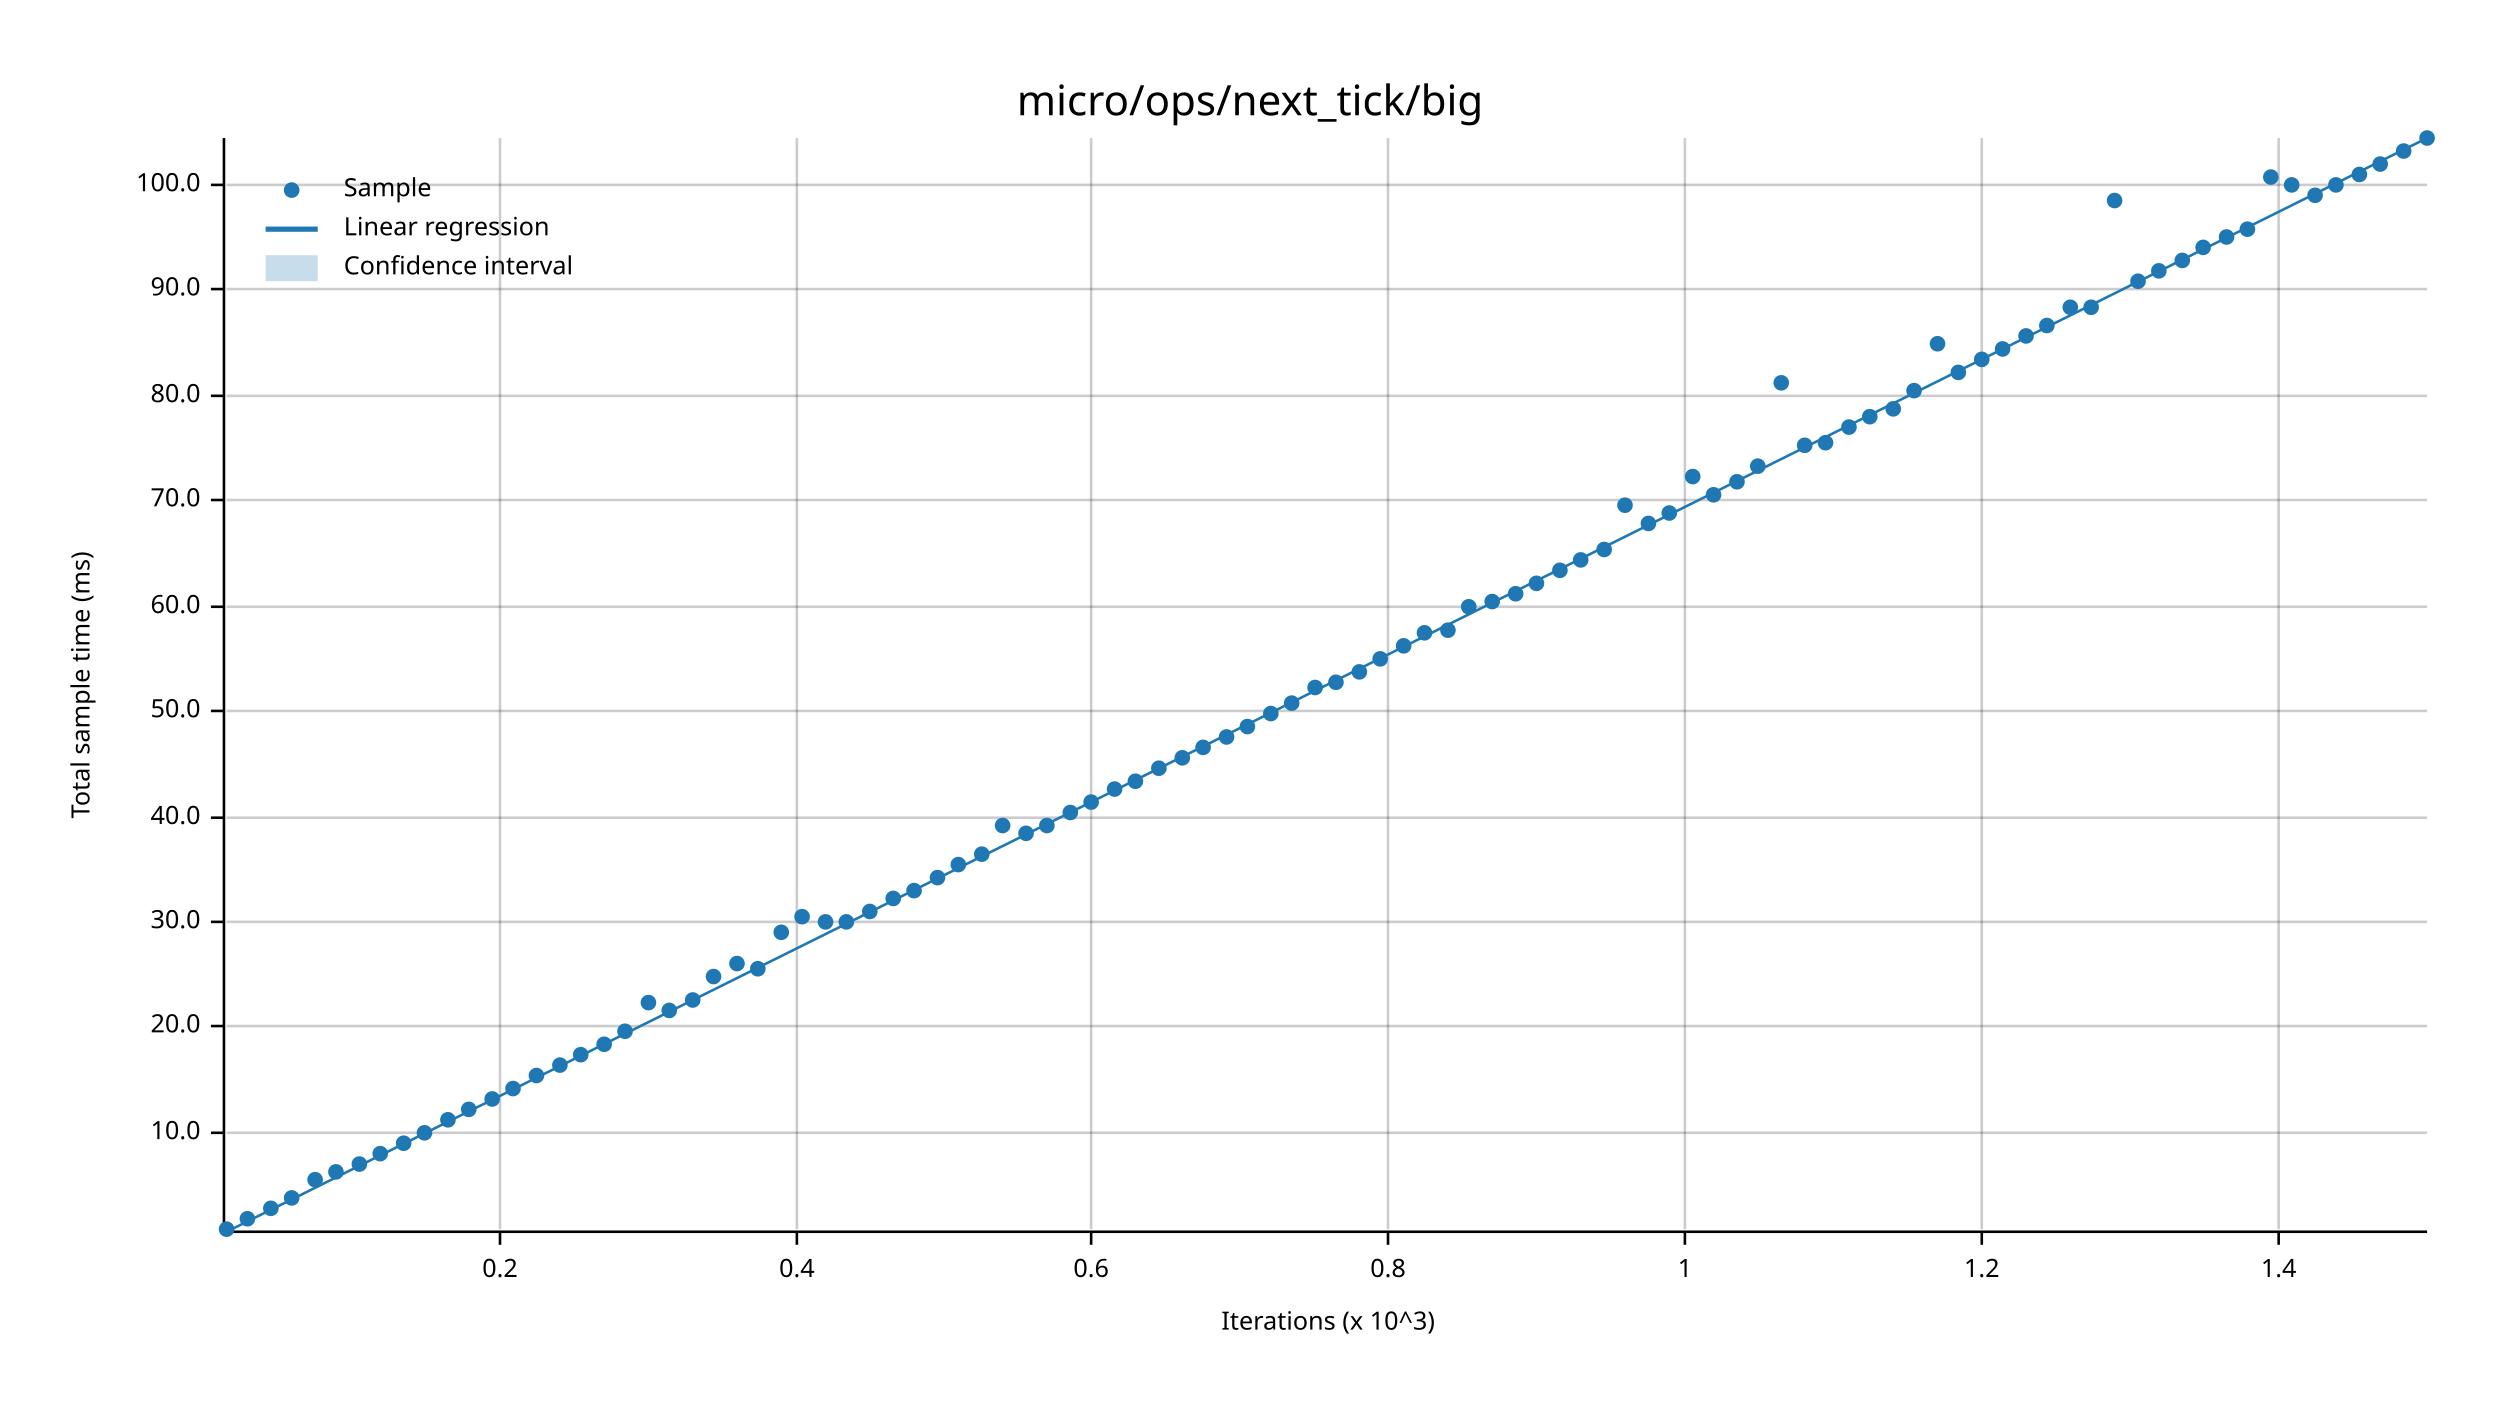
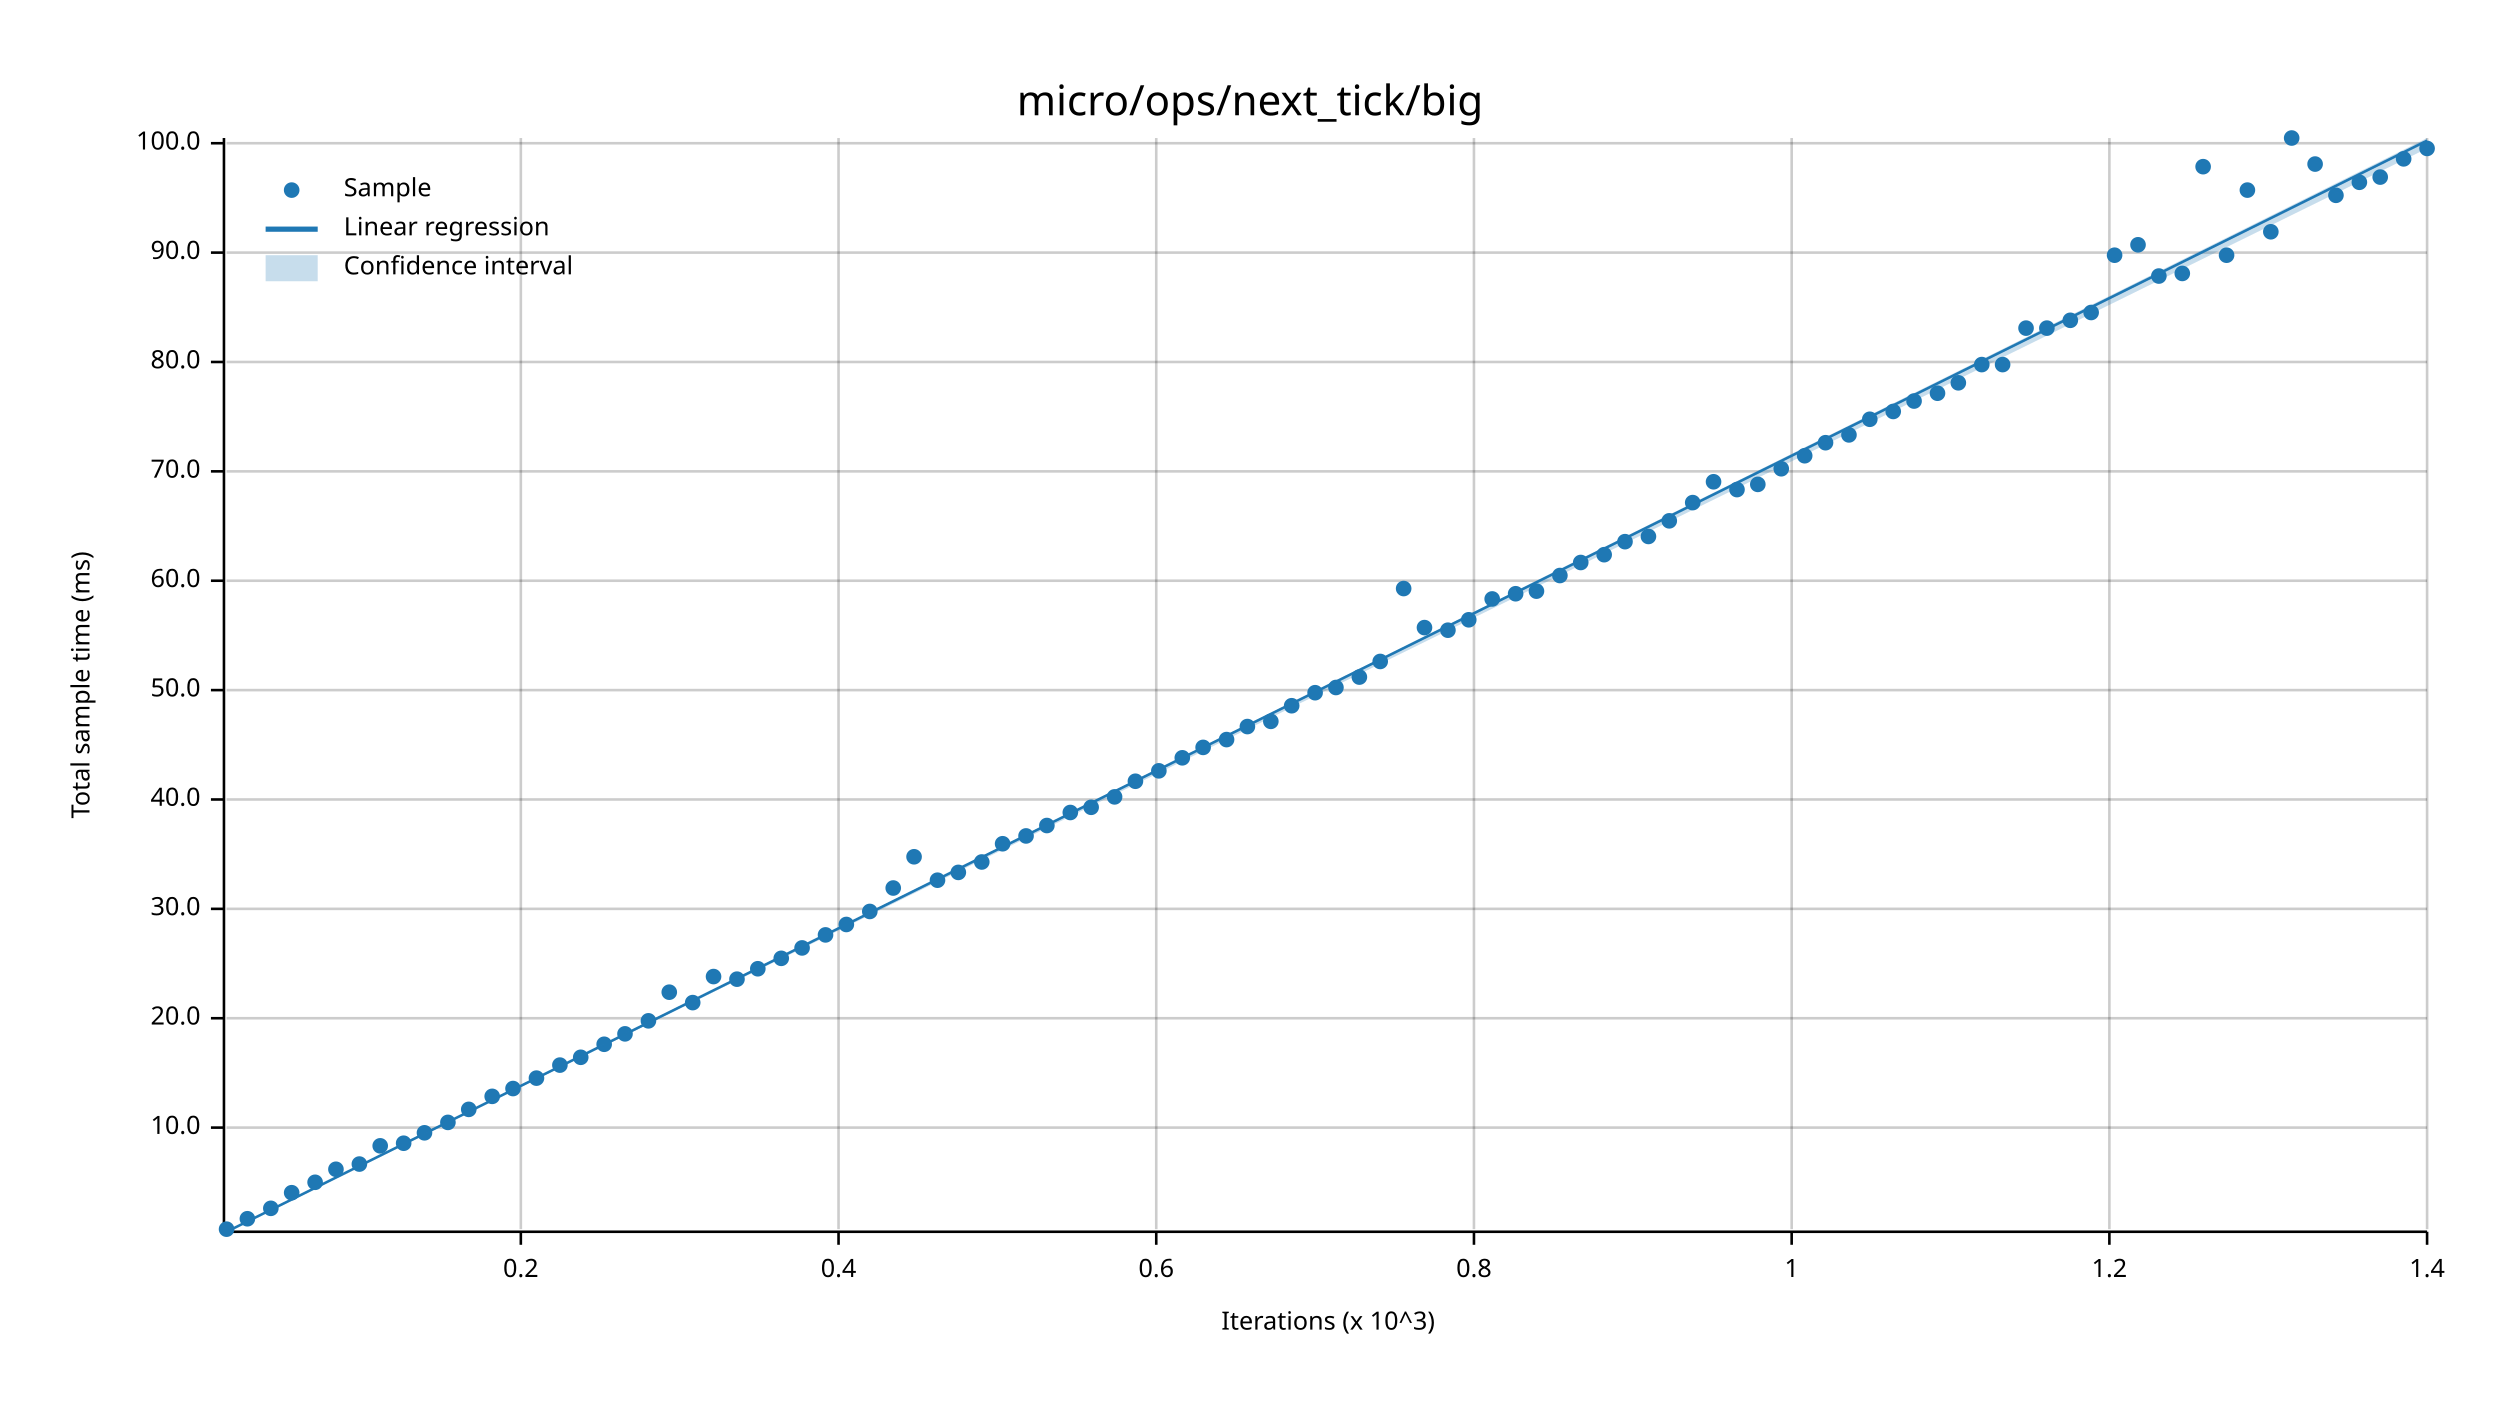
<svg xmlns="http://www.w3.org/2000/svg" width="960" height="540" viewBox="0 0 960 540">
  <text x="480" y="32" dy="0.76em" text-anchor="middle" font-family="sans-serif" font-size="16.129" opacity="1" fill="#000000">
micro/ops/next_tick/big
</text>
  <text x="27" y="263" dy="0.76em" text-anchor="middle" font-family="sans-serif" font-size="9.677" opacity="1" fill="#000000" transform="rotate(270, 27, 263)">
Total sample time (ms)
</text>
  <text x="510" y="513" dy="-0.5ex" text-anchor="middle" font-family="sans-serif" font-size="9.677" opacity="1" fill="#000000">
Iterations (x 10^3)
</text>
-   <line opacity="0.2" stroke="#000000" stroke-width="1" x1="192" y1="472" x2="192" y2="53" />
-   <line opacity="0.2" stroke="#000000" stroke-width="1" x1="306" y1="472" x2="306" y2="53" />
-   <line opacity="0.2" stroke="#000000" stroke-width="1" x1="419" y1="472" x2="419" y2="53" />
-   <line opacity="0.2" stroke="#000000" stroke-width="1" x1="533" y1="472" x2="533" y2="53" />
-   <line opacity="0.2" stroke="#000000" stroke-width="1" x1="647" y1="472" x2="647" y2="53" />
-   <line opacity="0.2" stroke="#000000" stroke-width="1" x1="761" y1="472" x2="761" y2="53" />
-   <line opacity="0.2" stroke="#000000" stroke-width="1" x1="875" y1="472" x2="875" y2="53" />
-   <line opacity="0.2" stroke="#000000" stroke-width="1" x1="87" y1="435" x2="932" y2="435" />
-   <line opacity="0.2" stroke="#000000" stroke-width="1" x1="87" y1="394" x2="932" y2="394" />
-   <line opacity="0.2" stroke="#000000" stroke-width="1" x1="87" y1="354" x2="932" y2="354" />
-   <line opacity="0.2" stroke="#000000" stroke-width="1" x1="87" y1="314" x2="932" y2="314" />
-   <line opacity="0.2" stroke="#000000" stroke-width="1" x1="87" y1="273" x2="932" y2="273" />
-   <line opacity="0.2" stroke="#000000" stroke-width="1" x1="87" y1="233" x2="932" y2="233" />
-   <line opacity="0.2" stroke="#000000" stroke-width="1" x1="87" y1="192" x2="932" y2="192" />
-   <line opacity="0.2" stroke="#000000" stroke-width="1" x1="87" y1="152" x2="932" y2="152" />
-   <line opacity="0.2" stroke="#000000" stroke-width="1" x1="87" y1="111" x2="932" y2="111" />
-   <line opacity="0.2" stroke="#000000" stroke-width="1" x1="87" y1="71" x2="932" y2="71" />
+   <line opacity="0.2" stroke="#000000" stroke-width="1" x1="200" y1="472" x2="200" y2="53" />
+   <line opacity="0.2" stroke="#000000" stroke-width="1" x1="322" y1="472" x2="322" y2="53" />
+   <line opacity="0.2" stroke="#000000" stroke-width="1" x1="444" y1="472" x2="444" y2="53" />
+   <line opacity="0.2" stroke="#000000" stroke-width="1" x1="566" y1="472" x2="566" y2="53" />
+   <line opacity="0.2" stroke="#000000" stroke-width="1" x1="688" y1="472" x2="688" y2="53" />
+   <line opacity="0.2" stroke="#000000" stroke-width="1" x1="810" y1="472" x2="810" y2="53" />
+   <line opacity="0.2" stroke="#000000" stroke-width="1" x1="932" y1="472" x2="932" y2="53" />
+   <line opacity="0.2" stroke="#000000" stroke-width="1" x1="87" y1="433" x2="932" y2="433" />
+   <line opacity="0.2" stroke="#000000" stroke-width="1" x1="87" y1="391" x2="932" y2="391" />
+   <line opacity="0.2" stroke="#000000" stroke-width="1" x1="87" y1="349" x2="932" y2="349" />
+   <line opacity="0.2" stroke="#000000" stroke-width="1" x1="87" y1="307" x2="932" y2="307" />
+   <line opacity="0.2" stroke="#000000" stroke-width="1" x1="87" y1="265" x2="932" y2="265" />
+   <line opacity="0.2" stroke="#000000" stroke-width="1" x1="87" y1="223" x2="932" y2="223" />
+   <line opacity="0.2" stroke="#000000" stroke-width="1" x1="87" y1="181" x2="932" y2="181" />
+   <line opacity="0.2" stroke="#000000" stroke-width="1" x1="87" y1="139" x2="932" y2="139" />
+   <line opacity="0.2" stroke="#000000" stroke-width="1" x1="87" y1="97" x2="932" y2="97" />
+   <line opacity="0.2" stroke="#000000" stroke-width="1" x1="87" y1="55" x2="932" y2="55" />
  <polyline fill="none" opacity="1" stroke="#000000" stroke-width="1" points="86,53 86,472 " />
-   <text x="77" y="435" dy="0.5ex" text-anchor="end" font-family="sans-serif" font-size="9.677" opacity="1" fill="#000000">
+   <text x="77" y="433" dy="0.5ex" text-anchor="end" font-family="sans-serif" font-size="9.677" opacity="1" fill="#000000">
10.0
</text>
-   <polyline fill="none" opacity="1" stroke="#000000" stroke-width="1" points="81,435 86,435 " />
-   <text x="77" y="394" dy="0.5ex" text-anchor="end" font-family="sans-serif" font-size="9.677" opacity="1" fill="#000000">
+   <polyline fill="none" opacity="1" stroke="#000000" stroke-width="1" points="81,433 86,433 " />
+   <text x="77" y="391" dy="0.5ex" text-anchor="end" font-family="sans-serif" font-size="9.677" opacity="1" fill="#000000">
20.0
</text>
-   <polyline fill="none" opacity="1" stroke="#000000" stroke-width="1" points="81,394 86,394 " />
-   <text x="77" y="354" dy="0.5ex" text-anchor="end" font-family="sans-serif" font-size="9.677" opacity="1" fill="#000000">
+   <polyline fill="none" opacity="1" stroke="#000000" stroke-width="1" points="81,391 86,391 " />
+   <text x="77" y="349" dy="0.5ex" text-anchor="end" font-family="sans-serif" font-size="9.677" opacity="1" fill="#000000">
30.0
</text>
-   <polyline fill="none" opacity="1" stroke="#000000" stroke-width="1" points="81,354 86,354 " />
-   <text x="77" y="314" dy="0.5ex" text-anchor="end" font-family="sans-serif" font-size="9.677" opacity="1" fill="#000000">
+   <polyline fill="none" opacity="1" stroke="#000000" stroke-width="1" points="81,349 86,349 " />
+   <text x="77" y="307" dy="0.5ex" text-anchor="end" font-family="sans-serif" font-size="9.677" opacity="1" fill="#000000">
40.0
</text>
-   <polyline fill="none" opacity="1" stroke="#000000" stroke-width="1" points="81,314 86,314 " />
-   <text x="77" y="273" dy="0.5ex" text-anchor="end" font-family="sans-serif" font-size="9.677" opacity="1" fill="#000000">
+   <polyline fill="none" opacity="1" stroke="#000000" stroke-width="1" points="81,307 86,307 " />
+   <text x="77" y="265" dy="0.5ex" text-anchor="end" font-family="sans-serif" font-size="9.677" opacity="1" fill="#000000">
50.0
</text>
-   <polyline fill="none" opacity="1" stroke="#000000" stroke-width="1" points="81,273 86,273 " />
-   <text x="77" y="233" dy="0.5ex" text-anchor="end" font-family="sans-serif" font-size="9.677" opacity="1" fill="#000000">
+   <polyline fill="none" opacity="1" stroke="#000000" stroke-width="1" points="81,265 86,265 " />
+   <text x="77" y="223" dy="0.5ex" text-anchor="end" font-family="sans-serif" font-size="9.677" opacity="1" fill="#000000">
60.0
</text>
-   <polyline fill="none" opacity="1" stroke="#000000" stroke-width="1" points="81,233 86,233 " />
-   <text x="77" y="192" dy="0.5ex" text-anchor="end" font-family="sans-serif" font-size="9.677" opacity="1" fill="#000000">
+   <polyline fill="none" opacity="1" stroke="#000000" stroke-width="1" points="81,223 86,223 " />
+   <text x="77" y="181" dy="0.5ex" text-anchor="end" font-family="sans-serif" font-size="9.677" opacity="1" fill="#000000">
70.0
</text>
-   <polyline fill="none" opacity="1" stroke="#000000" stroke-width="1" points="81,192 86,192 " />
-   <text x="77" y="152" dy="0.5ex" text-anchor="end" font-family="sans-serif" font-size="9.677" opacity="1" fill="#000000">
+   <polyline fill="none" opacity="1" stroke="#000000" stroke-width="1" points="81,181 86,181 " />
+   <text x="77" y="139" dy="0.5ex" text-anchor="end" font-family="sans-serif" font-size="9.677" opacity="1" fill="#000000">
80.0
</text>
-   <polyline fill="none" opacity="1" stroke="#000000" stroke-width="1" points="81,152 86,152 " />
-   <text x="77" y="111" dy="0.5ex" text-anchor="end" font-family="sans-serif" font-size="9.677" opacity="1" fill="#000000">
+   <polyline fill="none" opacity="1" stroke="#000000" stroke-width="1" points="81,139 86,139 " />
+   <text x="77" y="97" dy="0.5ex" text-anchor="end" font-family="sans-serif" font-size="9.677" opacity="1" fill="#000000">
90.0
</text>
-   <polyline fill="none" opacity="1" stroke="#000000" stroke-width="1" points="81,111 86,111 " />
-   <text x="77" y="71" dy="0.5ex" text-anchor="end" font-family="sans-serif" font-size="9.677" opacity="1" fill="#000000">
+   <polyline fill="none" opacity="1" stroke="#000000" stroke-width="1" points="81,97 86,97 " />
+   <text x="77" y="55" dy="0.5ex" text-anchor="end" font-family="sans-serif" font-size="9.677" opacity="1" fill="#000000">
100.0
</text>
-   <polyline fill="none" opacity="1" stroke="#000000" stroke-width="1" points="81,71 86,71 " />
+   <polyline fill="none" opacity="1" stroke="#000000" stroke-width="1" points="81,55 86,55 " />
  <polyline fill="none" opacity="1" stroke="#000000" stroke-width="1" points="87,473 932,473 " />
-   <text x="192" y="483" dy="0.76em" text-anchor="middle" font-family="sans-serif" font-size="9.677" opacity="1" fill="#000000">
+   <text x="200" y="483" dy="0.76em" text-anchor="middle" font-family="sans-serif" font-size="9.677" opacity="1" fill="#000000">
0.2
</text>
-   <polyline fill="none" opacity="1" stroke="#000000" stroke-width="1" points="192,473 192,478 " />
-   <text x="306" y="483" dy="0.76em" text-anchor="middle" font-family="sans-serif" font-size="9.677" opacity="1" fill="#000000">
+   <polyline fill="none" opacity="1" stroke="#000000" stroke-width="1" points="200,473 200,478 " />
+   <text x="322" y="483" dy="0.76em" text-anchor="middle" font-family="sans-serif" font-size="9.677" opacity="1" fill="#000000">
0.4
</text>
-   <polyline fill="none" opacity="1" stroke="#000000" stroke-width="1" points="306,473 306,478 " />
-   <text x="419" y="483" dy="0.76em" text-anchor="middle" font-family="sans-serif" font-size="9.677" opacity="1" fill="#000000">
+   <polyline fill="none" opacity="1" stroke="#000000" stroke-width="1" points="322,473 322,478 " />
+   <text x="444" y="483" dy="0.76em" text-anchor="middle" font-family="sans-serif" font-size="9.677" opacity="1" fill="#000000">
0.6
</text>
-   <polyline fill="none" opacity="1" stroke="#000000" stroke-width="1" points="419,473 419,478 " />
-   <text x="533" y="483" dy="0.76em" text-anchor="middle" font-family="sans-serif" font-size="9.677" opacity="1" fill="#000000">
+   <polyline fill="none" opacity="1" stroke="#000000" stroke-width="1" points="444,473 444,478 " />
+   <text x="566" y="483" dy="0.76em" text-anchor="middle" font-family="sans-serif" font-size="9.677" opacity="1" fill="#000000">
0.8
</text>
-   <polyline fill="none" opacity="1" stroke="#000000" stroke-width="1" points="533,473 533,478 " />
-   <text x="647" y="483" dy="0.76em" text-anchor="middle" font-family="sans-serif" font-size="9.677" opacity="1" fill="#000000">
+   <polyline fill="none" opacity="1" stroke="#000000" stroke-width="1" points="566,473 566,478 " />
+   <text x="688" y="483" dy="0.76em" text-anchor="middle" font-family="sans-serif" font-size="9.677" opacity="1" fill="#000000">
1
</text>
-   <polyline fill="none" opacity="1" stroke="#000000" stroke-width="1" points="647,473 647,478 " />
-   <text x="761" y="483" dy="0.76em" text-anchor="middle" font-family="sans-serif" font-size="9.677" opacity="1" fill="#000000">
+   <polyline fill="none" opacity="1" stroke="#000000" stroke-width="1" points="688,473 688,478 " />
+   <text x="810" y="483" dy="0.76em" text-anchor="middle" font-family="sans-serif" font-size="9.677" opacity="1" fill="#000000">
1.2
</text>
-   <polyline fill="none" opacity="1" stroke="#000000" stroke-width="1" points="761,473 761,478 " />
-   <text x="875" y="483" dy="0.76em" text-anchor="middle" font-family="sans-serif" font-size="9.677" opacity="1" fill="#000000">
+   <polyline fill="none" opacity="1" stroke="#000000" stroke-width="1" points="810,473 810,478 " />
+   <text x="932" y="483" dy="0.76em" text-anchor="middle" font-family="sans-serif" font-size="9.677" opacity="1" fill="#000000">
1.4
</text>
-   <polyline fill="none" opacity="1" stroke="#000000" stroke-width="1" points="875,473 875,478 " />
+   <polyline fill="none" opacity="1" stroke="#000000" stroke-width="1" points="932,473 932,478 " />
  <circle cx="87" cy="472" r="3" opacity="1" fill="#1F78B4" stroke="none" stroke-width="1" />
  <circle cx="95" cy="468" r="3" opacity="1" fill="#1F78B4" stroke="none" stroke-width="1" />
  <circle cx="104" cy="464" r="3" opacity="1" fill="#1F78B4" stroke="none" stroke-width="1" />
-   <circle cx="112" cy="460" r="3" opacity="1" fill="#1F78B4" stroke="none" stroke-width="1" />
-   <circle cx="121" cy="453" r="3" opacity="1" fill="#1F78B4" stroke="none" stroke-width="1" />
-   <circle cx="129" cy="450" r="3" opacity="1" fill="#1F78B4" stroke="none" stroke-width="1" />
+   <circle cx="112" cy="458" r="3" opacity="1" fill="#1F78B4" stroke="none" stroke-width="1" />
+   <circle cx="121" cy="454" r="3" opacity="1" fill="#1F78B4" stroke="none" stroke-width="1" />
+   <circle cx="129" cy="449" r="3" opacity="1" fill="#1F78B4" stroke="none" stroke-width="1" />
  <circle cx="138" cy="447" r="3" opacity="1" fill="#1F78B4" stroke="none" stroke-width="1" />
-   <circle cx="146" cy="443" r="3" opacity="1" fill="#1F78B4" stroke="none" stroke-width="1" />
+   <circle cx="146" cy="440" r="3" opacity="1" fill="#1F78B4" stroke="none" stroke-width="1" />
  <circle cx="155" cy="439" r="3" opacity="1" fill="#1F78B4" stroke="none" stroke-width="1" />
  <circle cx="163" cy="435" r="3" opacity="1" fill="#1F78B4" stroke="none" stroke-width="1" />
-   <circle cx="172" cy="430" r="3" opacity="1" fill="#1F78B4" stroke="none" stroke-width="1" />
+   <circle cx="172" cy="431" r="3" opacity="1" fill="#1F78B4" stroke="none" stroke-width="1" />
  <circle cx="180" cy="426" r="3" opacity="1" fill="#1F78B4" stroke="none" stroke-width="1" />
-   <circle cx="189" cy="422" r="3" opacity="1" fill="#1F78B4" stroke="none" stroke-width="1" />
+   <circle cx="189" cy="421" r="3" opacity="1" fill="#1F78B4" stroke="none" stroke-width="1" />
  <circle cx="197" cy="418" r="3" opacity="1" fill="#1F78B4" stroke="none" stroke-width="1" />
-   <circle cx="206" cy="413" r="3" opacity="1" fill="#1F78B4" stroke="none" stroke-width="1" />
+   <circle cx="206" cy="414" r="3" opacity="1" fill="#1F78B4" stroke="none" stroke-width="1" />
  <circle cx="215" cy="409" r="3" opacity="1" fill="#1F78B4" stroke="none" stroke-width="1" />
-   <circle cx="223" cy="405" r="3" opacity="1" fill="#1F78B4" stroke="none" stroke-width="1" />
+   <circle cx="223" cy="406" r="3" opacity="1" fill="#1F78B4" stroke="none" stroke-width="1" />
  <circle cx="232" cy="401" r="3" opacity="1" fill="#1F78B4" stroke="none" stroke-width="1" />
-   <circle cx="240" cy="396" r="3" opacity="1" fill="#1F78B4" stroke="none" stroke-width="1" />
-   <circle cx="249" cy="385" r="3" opacity="1" fill="#1F78B4" stroke="none" stroke-width="1" />
-   <circle cx="257" cy="388" r="3" opacity="1" fill="#1F78B4" stroke="none" stroke-width="1" />
-   <circle cx="266" cy="384" r="3" opacity="1" fill="#1F78B4" stroke="none" stroke-width="1" />
+   <circle cx="240" cy="397" r="3" opacity="1" fill="#1F78B4" stroke="none" stroke-width="1" />
+   <circle cx="249" cy="392" r="3" opacity="1" fill="#1F78B4" stroke="none" stroke-width="1" />
+   <circle cx="257" cy="381" r="3" opacity="1" fill="#1F78B4" stroke="none" stroke-width="1" />
+   <circle cx="266" cy="385" r="3" opacity="1" fill="#1F78B4" stroke="none" stroke-width="1" />
  <circle cx="274" cy="375" r="3" opacity="1" fill="#1F78B4" stroke="none" stroke-width="1" />
-   <circle cx="283" cy="370" r="3" opacity="1" fill="#1F78B4" stroke="none" stroke-width="1" />
+   <circle cx="283" cy="376" r="3" opacity="1" fill="#1F78B4" stroke="none" stroke-width="1" />
  <circle cx="291" cy="372" r="3" opacity="1" fill="#1F78B4" stroke="none" stroke-width="1" />
-   <circle cx="300" cy="358" r="3" opacity="1" fill="#1F78B4" stroke="none" stroke-width="1" />
-   <circle cx="308" cy="352" r="3" opacity="1" fill="#1F78B4" stroke="none" stroke-width="1" />
-   <circle cx="317" cy="354" r="3" opacity="1" fill="#1F78B4" stroke="none" stroke-width="1" />
-   <circle cx="325" cy="354" r="3" opacity="1" fill="#1F78B4" stroke="none" stroke-width="1" />
+   <circle cx="300" cy="368" r="3" opacity="1" fill="#1F78B4" stroke="none" stroke-width="1" />
+   <circle cx="308" cy="364" r="3" opacity="1" fill="#1F78B4" stroke="none" stroke-width="1" />
+   <circle cx="317" cy="359" r="3" opacity="1" fill="#1F78B4" stroke="none" stroke-width="1" />
+   <circle cx="325" cy="355" r="3" opacity="1" fill="#1F78B4" stroke="none" stroke-width="1" />
  <circle cx="334" cy="350" r="3" opacity="1" fill="#1F78B4" stroke="none" stroke-width="1" />
-   <circle cx="343" cy="345" r="3" opacity="1" fill="#1F78B4" stroke="none" stroke-width="1" />
-   <circle cx="351" cy="342" r="3" opacity="1" fill="#1F78B4" stroke="none" stroke-width="1" />
-   <circle cx="360" cy="337" r="3" opacity="1" fill="#1F78B4" stroke="none" stroke-width="1" />
-   <circle cx="368" cy="332" r="3" opacity="1" fill="#1F78B4" stroke="none" stroke-width="1" />
-   <circle cx="377" cy="328" r="3" opacity="1" fill="#1F78B4" stroke="none" stroke-width="1" />
-   <circle cx="385" cy="317" r="3" opacity="1" fill="#1F78B4" stroke="none" stroke-width="1" />
-   <circle cx="394" cy="320" r="3" opacity="1" fill="#1F78B4" stroke="none" stroke-width="1" />
+   <circle cx="343" cy="341" r="3" opacity="1" fill="#1F78B4" stroke="none" stroke-width="1" />
+   <circle cx="351" cy="329" r="3" opacity="1" fill="#1F78B4" stroke="none" stroke-width="1" />
+   <circle cx="360" cy="338" r="3" opacity="1" fill="#1F78B4" stroke="none" stroke-width="1" />
+   <circle cx="368" cy="335" r="3" opacity="1" fill="#1F78B4" stroke="none" stroke-width="1" />
+   <circle cx="377" cy="331" r="3" opacity="1" fill="#1F78B4" stroke="none" stroke-width="1" />
+   <circle cx="385" cy="324" r="3" opacity="1" fill="#1F78B4" stroke="none" stroke-width="1" />
+   <circle cx="394" cy="321" r="3" opacity="1" fill="#1F78B4" stroke="none" stroke-width="1" />
  <circle cx="402" cy="317" r="3" opacity="1" fill="#1F78B4" stroke="none" stroke-width="1" />
  <circle cx="411" cy="312" r="3" opacity="1" fill="#1F78B4" stroke="none" stroke-width="1" />
-   <circle cx="419" cy="308" r="3" opacity="1" fill="#1F78B4" stroke="none" stroke-width="1" />
-   <circle cx="428" cy="303" r="3" opacity="1" fill="#1F78B4" stroke="none" stroke-width="1" />
+   <circle cx="419" cy="310" r="3" opacity="1" fill="#1F78B4" stroke="none" stroke-width="1" />
+   <circle cx="428" cy="306" r="3" opacity="1" fill="#1F78B4" stroke="none" stroke-width="1" />
  <circle cx="436" cy="300" r="3" opacity="1" fill="#1F78B4" stroke="none" stroke-width="1" />
-   <circle cx="445" cy="295" r="3" opacity="1" fill="#1F78B4" stroke="none" stroke-width="1" />
+   <circle cx="445" cy="296" r="3" opacity="1" fill="#1F78B4" stroke="none" stroke-width="1" />
  <circle cx="454" cy="291" r="3" opacity="1" fill="#1F78B4" stroke="none" stroke-width="1" />
  <circle cx="462" cy="287" r="3" opacity="1" fill="#1F78B4" stroke="none" stroke-width="1" />
-   <circle cx="471" cy="283" r="3" opacity="1" fill="#1F78B4" stroke="none" stroke-width="1" />
+   <circle cx="471" cy="284" r="3" opacity="1" fill="#1F78B4" stroke="none" stroke-width="1" />
  <circle cx="479" cy="279" r="3" opacity="1" fill="#1F78B4" stroke="none" stroke-width="1" />
-   <circle cx="488" cy="274" r="3" opacity="1" fill="#1F78B4" stroke="none" stroke-width="1" />
-   <circle cx="496" cy="270" r="3" opacity="1" fill="#1F78B4" stroke="none" stroke-width="1" />
-   <circle cx="505" cy="264" r="3" opacity="1" fill="#1F78B4" stroke="none" stroke-width="1" />
-   <circle cx="513" cy="262" r="3" opacity="1" fill="#1F78B4" stroke="none" stroke-width="1" />
-   <circle cx="522" cy="258" r="3" opacity="1" fill="#1F78B4" stroke="none" stroke-width="1" />
-   <circle cx="530" cy="253" r="3" opacity="1" fill="#1F78B4" stroke="none" stroke-width="1" />
-   <circle cx="539" cy="248" r="3" opacity="1" fill="#1F78B4" stroke="none" stroke-width="1" />
-   <circle cx="547" cy="243" r="3" opacity="1" fill="#1F78B4" stroke="none" stroke-width="1" />
+   <circle cx="488" cy="277" r="3" opacity="1" fill="#1F78B4" stroke="none" stroke-width="1" />
+   <circle cx="496" cy="271" r="3" opacity="1" fill="#1F78B4" stroke="none" stroke-width="1" />
+   <circle cx="505" cy="266" r="3" opacity="1" fill="#1F78B4" stroke="none" stroke-width="1" />
+   <circle cx="513" cy="264" r="3" opacity="1" fill="#1F78B4" stroke="none" stroke-width="1" />
+   <circle cx="522" cy="260" r="3" opacity="1" fill="#1F78B4" stroke="none" stroke-width="1" />
+   <circle cx="530" cy="254" r="3" opacity="1" fill="#1F78B4" stroke="none" stroke-width="1" />
+   <circle cx="539" cy="226" r="3" opacity="1" fill="#1F78B4" stroke="none" stroke-width="1" />
+   <circle cx="547" cy="241" r="3" opacity="1" fill="#1F78B4" stroke="none" stroke-width="1" />
  <circle cx="556" cy="242" r="3" opacity="1" fill="#1F78B4" stroke="none" stroke-width="1" />
-   <circle cx="564" cy="233" r="3" opacity="1" fill="#1F78B4" stroke="none" stroke-width="1" />
-   <circle cx="573" cy="231" r="3" opacity="1" fill="#1F78B4" stroke="none" stroke-width="1" />
+   <circle cx="564" cy="238" r="3" opacity="1" fill="#1F78B4" stroke="none" stroke-width="1" />
+   <circle cx="573" cy="230" r="3" opacity="1" fill="#1F78B4" stroke="none" stroke-width="1" />
  <circle cx="582" cy="228" r="3" opacity="1" fill="#1F78B4" stroke="none" stroke-width="1" />
-   <circle cx="590" cy="224" r="3" opacity="1" fill="#1F78B4" stroke="none" stroke-width="1" />
-   <circle cx="599" cy="219" r="3" opacity="1" fill="#1F78B4" stroke="none" stroke-width="1" />
-   <circle cx="607" cy="215" r="3" opacity="1" fill="#1F78B4" stroke="none" stroke-width="1" />
-   <circle cx="616" cy="211" r="3" opacity="1" fill="#1F78B4" stroke="none" stroke-width="1" />
-   <circle cx="624" cy="194" r="3" opacity="1" fill="#1F78B4" stroke="none" stroke-width="1" />
-   <circle cx="633" cy="201" r="3" opacity="1" fill="#1F78B4" stroke="none" stroke-width="1" />
-   <circle cx="641" cy="197" r="3" opacity="1" fill="#1F78B4" stroke="none" stroke-width="1" />
-   <circle cx="650" cy="183" r="3" opacity="1" fill="#1F78B4" stroke="none" stroke-width="1" />
-   <circle cx="658" cy="190" r="3" opacity="1" fill="#1F78B4" stroke="none" stroke-width="1" />
-   <circle cx="667" cy="185" r="3" opacity="1" fill="#1F78B4" stroke="none" stroke-width="1" />
-   <circle cx="675" cy="179" r="3" opacity="1" fill="#1F78B4" stroke="none" stroke-width="1" />
-   <circle cx="684" cy="147" r="3" opacity="1" fill="#1F78B4" stroke="none" stroke-width="1" />
-   <circle cx="693" cy="171" r="3" opacity="1" fill="#1F78B4" stroke="none" stroke-width="1" />
+   <circle cx="590" cy="227" r="3" opacity="1" fill="#1F78B4" stroke="none" stroke-width="1" />
+   <circle cx="599" cy="221" r="3" opacity="1" fill="#1F78B4" stroke="none" stroke-width="1" />
+   <circle cx="607" cy="216" r="3" opacity="1" fill="#1F78B4" stroke="none" stroke-width="1" />
+   <circle cx="616" cy="213" r="3" opacity="1" fill="#1F78B4" stroke="none" stroke-width="1" />
+   <circle cx="624" cy="208" r="3" opacity="1" fill="#1F78B4" stroke="none" stroke-width="1" />
+   <circle cx="633" cy="206" r="3" opacity="1" fill="#1F78B4" stroke="none" stroke-width="1" />
+   <circle cx="641" cy="200" r="3" opacity="1" fill="#1F78B4" stroke="none" stroke-width="1" />
+   <circle cx="650" cy="193" r="3" opacity="1" fill="#1F78B4" stroke="none" stroke-width="1" />
+   <circle cx="658" cy="185" r="3" opacity="1" fill="#1F78B4" stroke="none" stroke-width="1" />
+   <circle cx="667" cy="188" r="3" opacity="1" fill="#1F78B4" stroke="none" stroke-width="1" />
+   <circle cx="675" cy="186" r="3" opacity="1" fill="#1F78B4" stroke="none" stroke-width="1" />
+   <circle cx="684" cy="180" r="3" opacity="1" fill="#1F78B4" stroke="none" stroke-width="1" />
+   <circle cx="693" cy="175" r="3" opacity="1" fill="#1F78B4" stroke="none" stroke-width="1" />
  <circle cx="701" cy="170" r="3" opacity="1" fill="#1F78B4" stroke="none" stroke-width="1" />
-   <circle cx="710" cy="164" r="3" opacity="1" fill="#1F78B4" stroke="none" stroke-width="1" />
-   <circle cx="718" cy="160" r="3" opacity="1" fill="#1F78B4" stroke="none" stroke-width="1" />
-   <circle cx="727" cy="157" r="3" opacity="1" fill="#1F78B4" stroke="none" stroke-width="1" />
-   <circle cx="735" cy="150" r="3" opacity="1" fill="#1F78B4" stroke="none" stroke-width="1" />
-   <circle cx="744" cy="132" r="3" opacity="1" fill="#1F78B4" stroke="none" stroke-width="1" />
-   <circle cx="752" cy="143" r="3" opacity="1" fill="#1F78B4" stroke="none" stroke-width="1" />
-   <circle cx="761" cy="138" r="3" opacity="1" fill="#1F78B4" stroke="none" stroke-width="1" />
-   <circle cx="769" cy="134" r="3" opacity="1" fill="#1F78B4" stroke="none" stroke-width="1" />
-   <circle cx="778" cy="129" r="3" opacity="1" fill="#1F78B4" stroke="none" stroke-width="1" />
-   <circle cx="786" cy="125" r="3" opacity="1" fill="#1F78B4" stroke="none" stroke-width="1" />
-   <circle cx="795" cy="118" r="3" opacity="1" fill="#1F78B4" stroke="none" stroke-width="1" />
-   <circle cx="803" cy="118" r="3" opacity="1" fill="#1F78B4" stroke="none" stroke-width="1" />
-   <circle cx="812" cy="77" r="3" opacity="1" fill="#1F78B4" stroke="none" stroke-width="1" />
-   <circle cx="821" cy="108" r="3" opacity="1" fill="#1F78B4" stroke="none" stroke-width="1" />
-   <circle cx="829" cy="104" r="3" opacity="1" fill="#1F78B4" stroke="none" stroke-width="1" />
-   <circle cx="838" cy="100" r="3" opacity="1" fill="#1F78B4" stroke="none" stroke-width="1" />
-   <circle cx="846" cy="95" r="3" opacity="1" fill="#1F78B4" stroke="none" stroke-width="1" />
-   <circle cx="855" cy="91" r="3" opacity="1" fill="#1F78B4" stroke="none" stroke-width="1" />
-   <circle cx="863" cy="88" r="3" opacity="1" fill="#1F78B4" stroke="none" stroke-width="1" />
-   <circle cx="872" cy="68" r="3" opacity="1" fill="#1F78B4" stroke="none" stroke-width="1" />
-   <circle cx="880" cy="71" r="3" opacity="1" fill="#1F78B4" stroke="none" stroke-width="1" />
-   <circle cx="889" cy="75" r="3" opacity="1" fill="#1F78B4" stroke="none" stroke-width="1" />
-   <circle cx="897" cy="71" r="3" opacity="1" fill="#1F78B4" stroke="none" stroke-width="1" />
-   <circle cx="906" cy="67" r="3" opacity="1" fill="#1F78B4" stroke="none" stroke-width="1" />
-   <circle cx="914" cy="63" r="3" opacity="1" fill="#1F78B4" stroke="none" stroke-width="1" />
-   <circle cx="923" cy="58" r="3" opacity="1" fill="#1F78B4" stroke="none" stroke-width="1" />
-   <circle cx="932" cy="53" r="3" opacity="1" fill="#1F78B4" stroke="none" stroke-width="1" />
-   <polyline fill="none" opacity="1" stroke="#1F78B4" stroke-width="1" points="87,473 932,53 " />
-   <polygon opacity="0.25" fill="#1F78B4" points="87,473 932,53 932,53 " />
+   <circle cx="710" cy="167" r="3" opacity="1" fill="#1F78B4" stroke="none" stroke-width="1" />
+   <circle cx="718" cy="161" r="3" opacity="1" fill="#1F78B4" stroke="none" stroke-width="1" />
+   <circle cx="727" cy="158" r="3" opacity="1" fill="#1F78B4" stroke="none" stroke-width="1" />
+   <circle cx="735" cy="154" r="3" opacity="1" fill="#1F78B4" stroke="none" stroke-width="1" />
+   <circle cx="744" cy="151" r="3" opacity="1" fill="#1F78B4" stroke="none" stroke-width="1" />
+   <circle cx="752" cy="147" r="3" opacity="1" fill="#1F78B4" stroke="none" stroke-width="1" />
+   <circle cx="761" cy="140" r="3" opacity="1" fill="#1F78B4" stroke="none" stroke-width="1" />
+   <circle cx="769" cy="140" r="3" opacity="1" fill="#1F78B4" stroke="none" stroke-width="1" />
+   <circle cx="778" cy="126" r="3" opacity="1" fill="#1F78B4" stroke="none" stroke-width="1" />
+   <circle cx="786" cy="126" r="3" opacity="1" fill="#1F78B4" stroke="none" stroke-width="1" />
+   <circle cx="795" cy="123" r="3" opacity="1" fill="#1F78B4" stroke="none" stroke-width="1" />
+   <circle cx="803" cy="120" r="3" opacity="1" fill="#1F78B4" stroke="none" stroke-width="1" />
+   <circle cx="812" cy="98" r="3" opacity="1" fill="#1F78B4" stroke="none" stroke-width="1" />
+   <circle cx="821" cy="94" r="3" opacity="1" fill="#1F78B4" stroke="none" stroke-width="1" />
+   <circle cx="829" cy="106" r="3" opacity="1" fill="#1F78B4" stroke="none" stroke-width="1" />
+   <circle cx="838" cy="105" r="3" opacity="1" fill="#1F78B4" stroke="none" stroke-width="1" />
+   <circle cx="846" cy="64" r="3" opacity="1" fill="#1F78B4" stroke="none" stroke-width="1" />
+   <circle cx="855" cy="98" r="3" opacity="1" fill="#1F78B4" stroke="none" stroke-width="1" />
+   <circle cx="863" cy="73" r="3" opacity="1" fill="#1F78B4" stroke="none" stroke-width="1" />
+   <circle cx="872" cy="89" r="3" opacity="1" fill="#1F78B4" stroke="none" stroke-width="1" />
+   <circle cx="880" cy="53" r="3" opacity="1" fill="#1F78B4" stroke="none" stroke-width="1" />
+   <circle cx="889" cy="63" r="3" opacity="1" fill="#1F78B4" stroke="none" stroke-width="1" />
+   <circle cx="897" cy="75" r="3" opacity="1" fill="#1F78B4" stroke="none" stroke-width="1" />
+   <circle cx="906" cy="70" r="3" opacity="1" fill="#1F78B4" stroke="none" stroke-width="1" />
+   <circle cx="914" cy="68" r="3" opacity="1" fill="#1F78B4" stroke="none" stroke-width="1" />
+   <circle cx="923" cy="61" r="3" opacity="1" fill="#1F78B4" stroke="none" stroke-width="1" />
+   <circle cx="932" cy="57" r="3" opacity="1" fill="#1F78B4" stroke="none" stroke-width="1" />
+   <polyline fill="none" opacity="1" stroke="#1F78B4" stroke-width="1" points="87,473 932,54 " />
+   <polygon opacity="0.25" fill="#1F78B4" points="87,473 932,57 932,53 " />
  <text x="132" y="68" dy="0.76em" text-anchor="start" font-family="sans-serif" font-size="9.677" opacity="1" fill="#000000">
Sample
</text>
  <text x="132" y="83" dy="0.76em" text-anchor="start" font-family="sans-serif" font-size="9.677" opacity="1" fill="#000000">
Linear regression
</text>
  <text x="132" y="98" dy="0.76em" text-anchor="start" font-family="sans-serif" font-size="9.677" opacity="1" fill="#000000">
Confidence interval
</text>
  <circle cx="112" cy="73" r="3" opacity="1" fill="#1F78B4" stroke="none" stroke-width="1" />
  <polyline fill="none" opacity="1" stroke="#1F78B4" stroke-width="2" points="102,88 122,88 " />
  <rect x="102" y="98" width="20" height="10" opacity="0.25" fill="#1F78B4" stroke="none" />
</svg>
